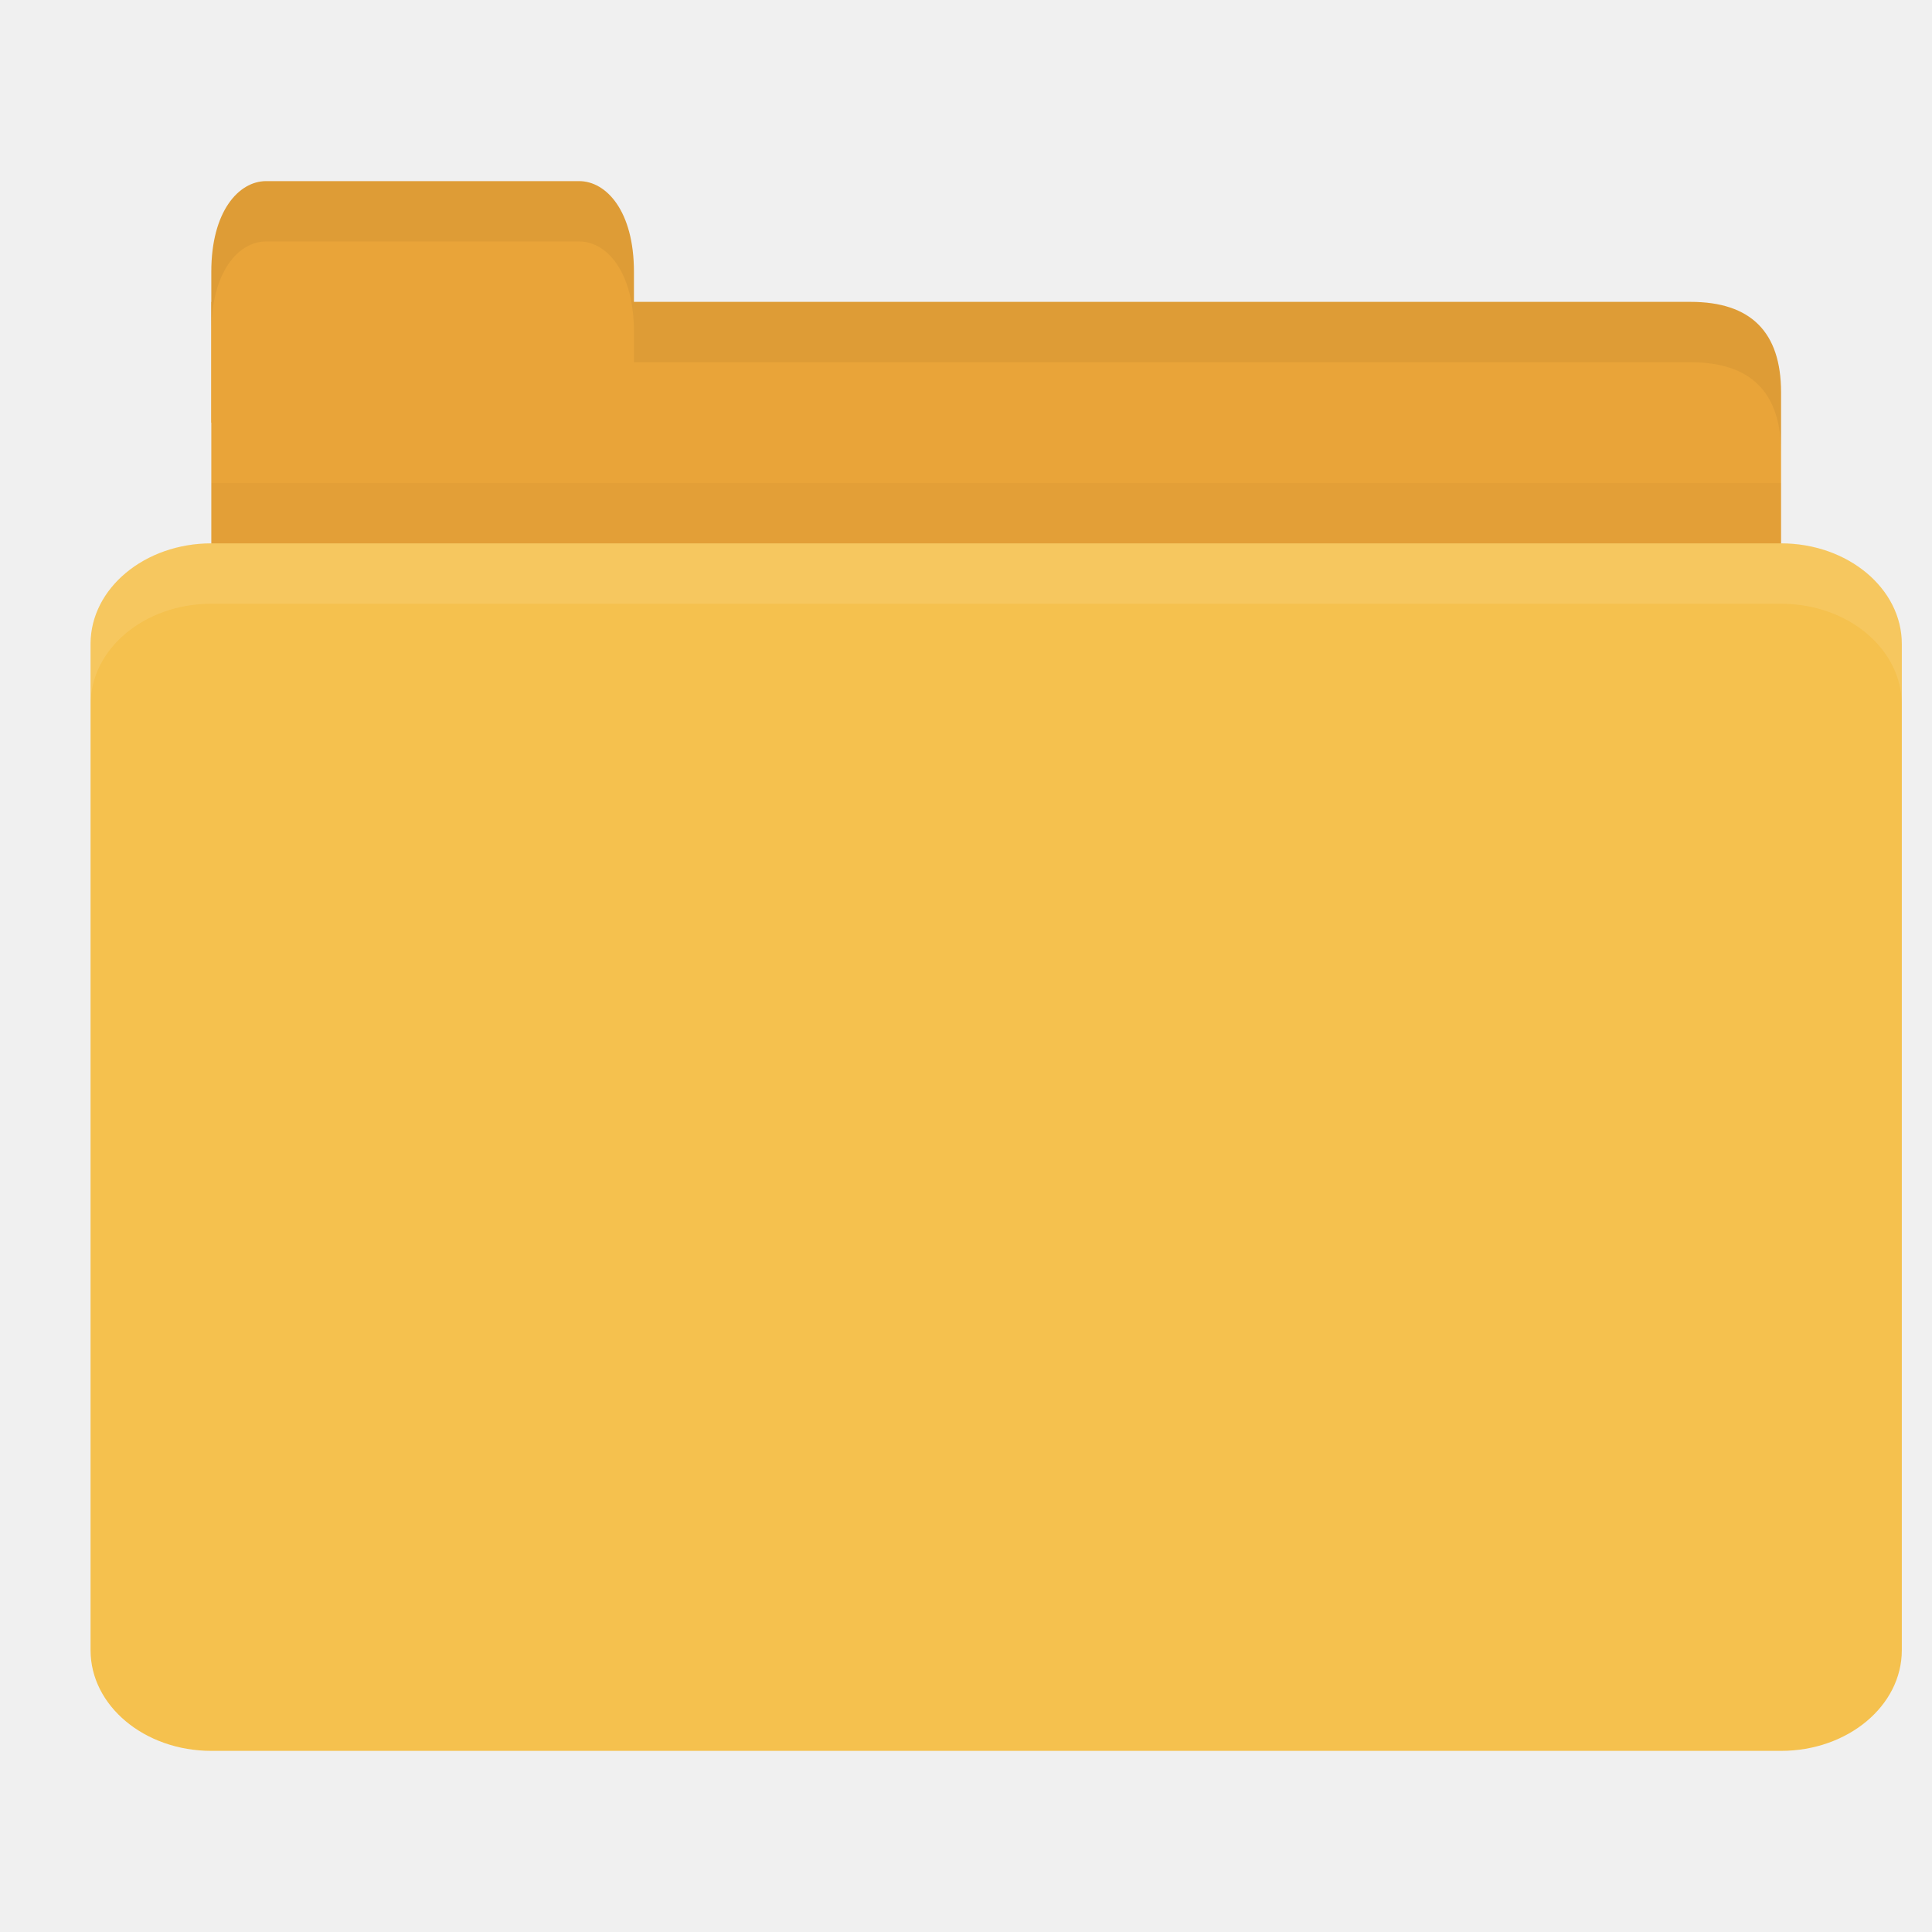
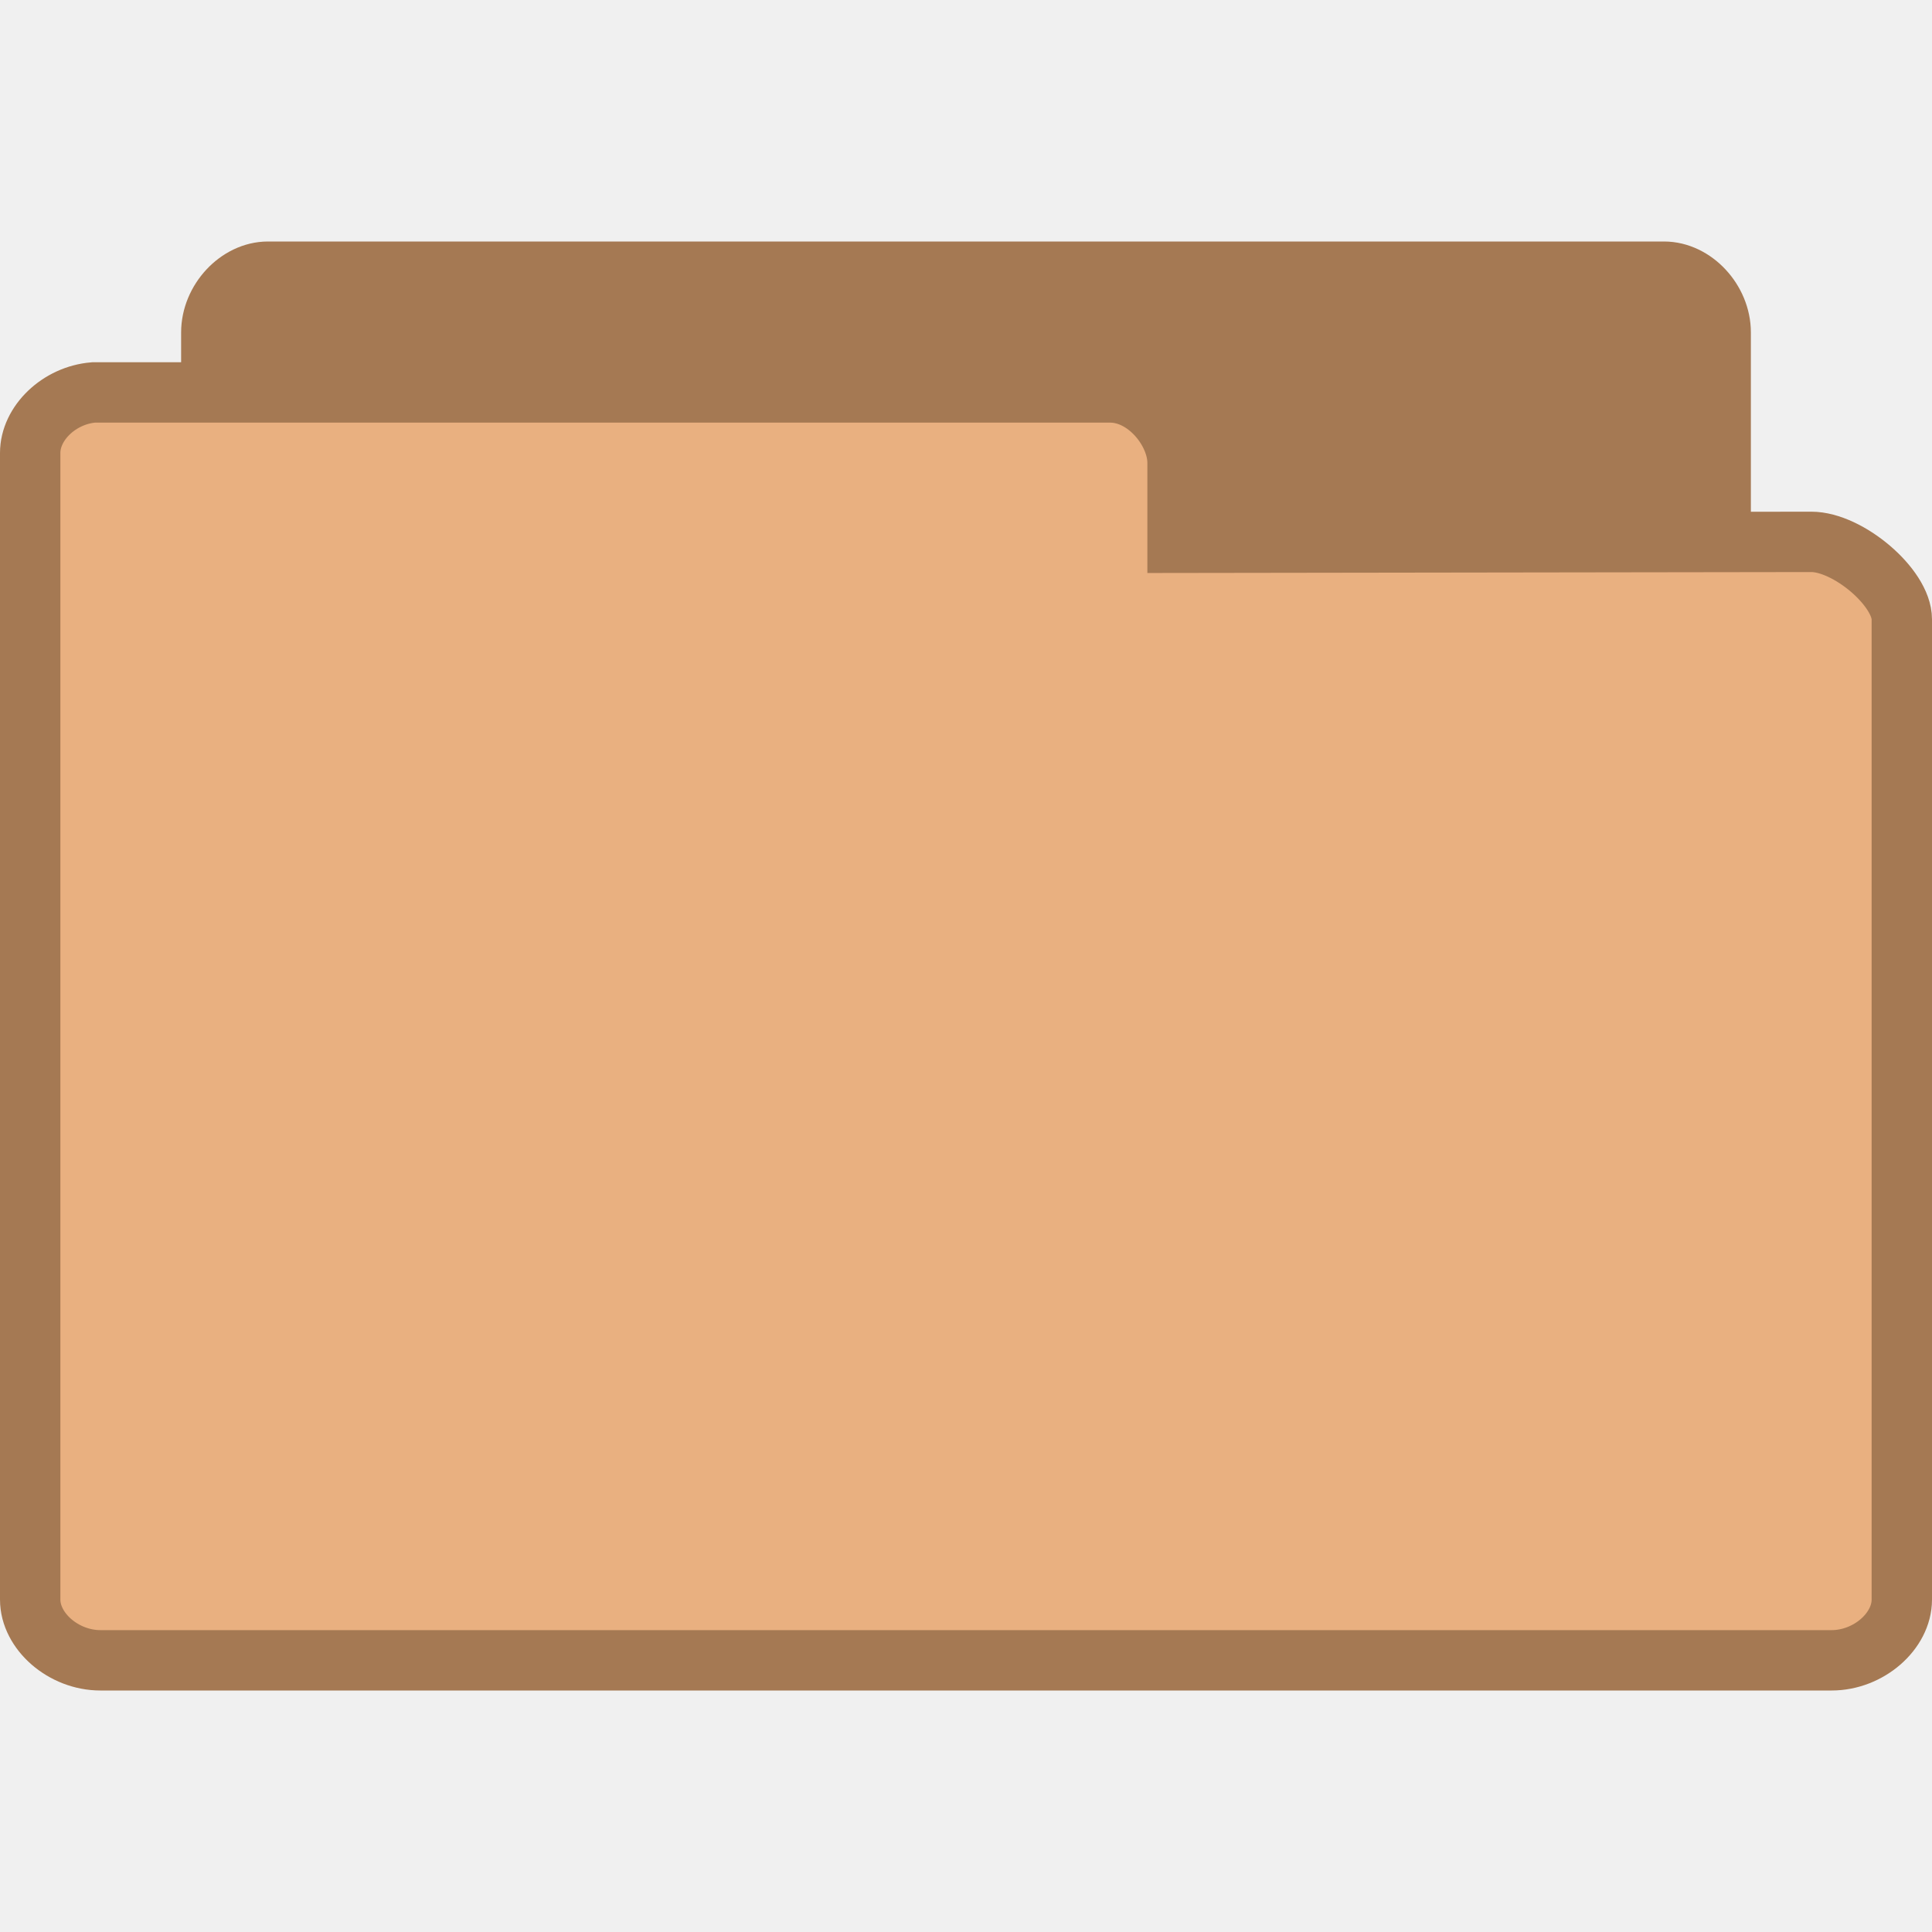
- <svg xmlns="http://www.w3.org/2000/svg" width="64" height="64" id="svg2" version="1.1">
-   <defs id="defs4" />
-   <g id="layer1" transform="translate(0,-988.3622)">
-     <path style="fill:#e9a439;fill-opacity:1;stroke:none" d="m 9,998.362 47,0 c 2,0 3,1 3,2.999 l 0,6.998 c 0,1.108 -0.947,1 -2,1 l -48,0 c -1.053,0 -2,-0.892 -2,-2 l 0,-8.998 z" id="path3811" />
-     <path style="opacity:0.03;fill:#000000;fill-opacity:1;stroke:none" d="m 7,1004.362 0,5 52,0 0,-5 z" id="path3807" />
-     <path style="fill:#e9a439;fill-opacity:1;stroke:none" d="m 7,1002.362 0,-5 c 0,-2 0.909,-3 1.818,-3 l 10.364,0 c 0.909,0 1.818,1 1.818,3 l 0,5 z" id="rect3760" />
-     <rect style="fill:#f5c14e;fill-opacity:1;stroke:none" id="rect2990" width="60" height="40" x="3" y="1006.362" rx="4" ry="3.333" />
-     <path style="fill:#ffffff;fill-opacity:1;stroke:none;opacity:0.1" d="M 7 18 C 4.784 18 3 19.497 3 21.344 L 3 23.344 C 3 21.497 4.784 20 7 20 L 59 20 C 61.216 20 63 21.497 63 23.344 L 63 21.344 C 63 19.497 61.216 18 59 18 L 7 18 z " id="rect3004" transform="translate(0,988.3622)" />
-     <path style="opacity:0.05;fill:#000000;fill-opacity:1;stroke:none" d="m 21,10 0,2 2,0 33,0 c 2,0 3,1 3,3 l 0,-2 c 0,-1.999 -1,-3 -3,-3 l -33,0 z" transform="translate(0,988.3622)" id="path3781" />
-     <path style="fill:#000000;fill-opacity:1;stroke:none;opacity:0.05" d="M 8.812 6 C 7.903 6 7 7 7 9 L 7 11 C 7 9 7.903 8 8.812 8 L 19.188 8 C 20.097 8 21 9 21 11 L 21 9 C 21 7 20.097 6 19.188 6 L 8.812 6 z " transform="translate(0,988.3622)" id="path3801" />
+ <svg xmlns="http://www.w3.org/2000/svg" width="64" height="64" viewBox="0 0 64 64">
+   <g style="stroke:#a57953">
+     <path style="fill:#a57953" d="M 4.346 24.5 C 3.887 24.453 3.5 23.992 3.5 23.498 L 3.5 4.506 C 3.5 3.98 3.945 3.5 4.438 3.5 L 27.562 3.5 C 28.055 3.5 28.5 3.98 28.5 4.506 L 28.5 20.742 C 28.5 21.27 27.781 22.025 27.291 22.025 L 18.826 22.01 L 18.826 23.334 C 18.826 23.857 18.414 24.5 17.926 24.5 L 4.438 24.5 C 4.408 24.5 4.379 24.5 4.346 24.5 Z " transform="matrix(2 0 0 2 0 2)" />
+     <path style="fill:#e9b080" d="M 1.549 5.5 C 0.98 5.547 0.5 6.008 0.5 6.502 L 0.5 25.494 C 0.5 26.02 1.053 26.5 1.662 26.5 L 30.338 26.5 C 30.947 26.5 31.5 26.02 31.5 25.494 L 31.5 9.258 C 31.5 8.73 30.609 7.975 30 7.975 L 19.504 7.99 L 19.504 6.666 C 19.504 6.143 18.994 5.5 18.387 5.5 L 1.662 5.5 C 1.627 5.5 1.59 5.5 1.549 5.5 Z " transform="matrix(2 0 0 2 0 2)" />
  </g>
</svg>
